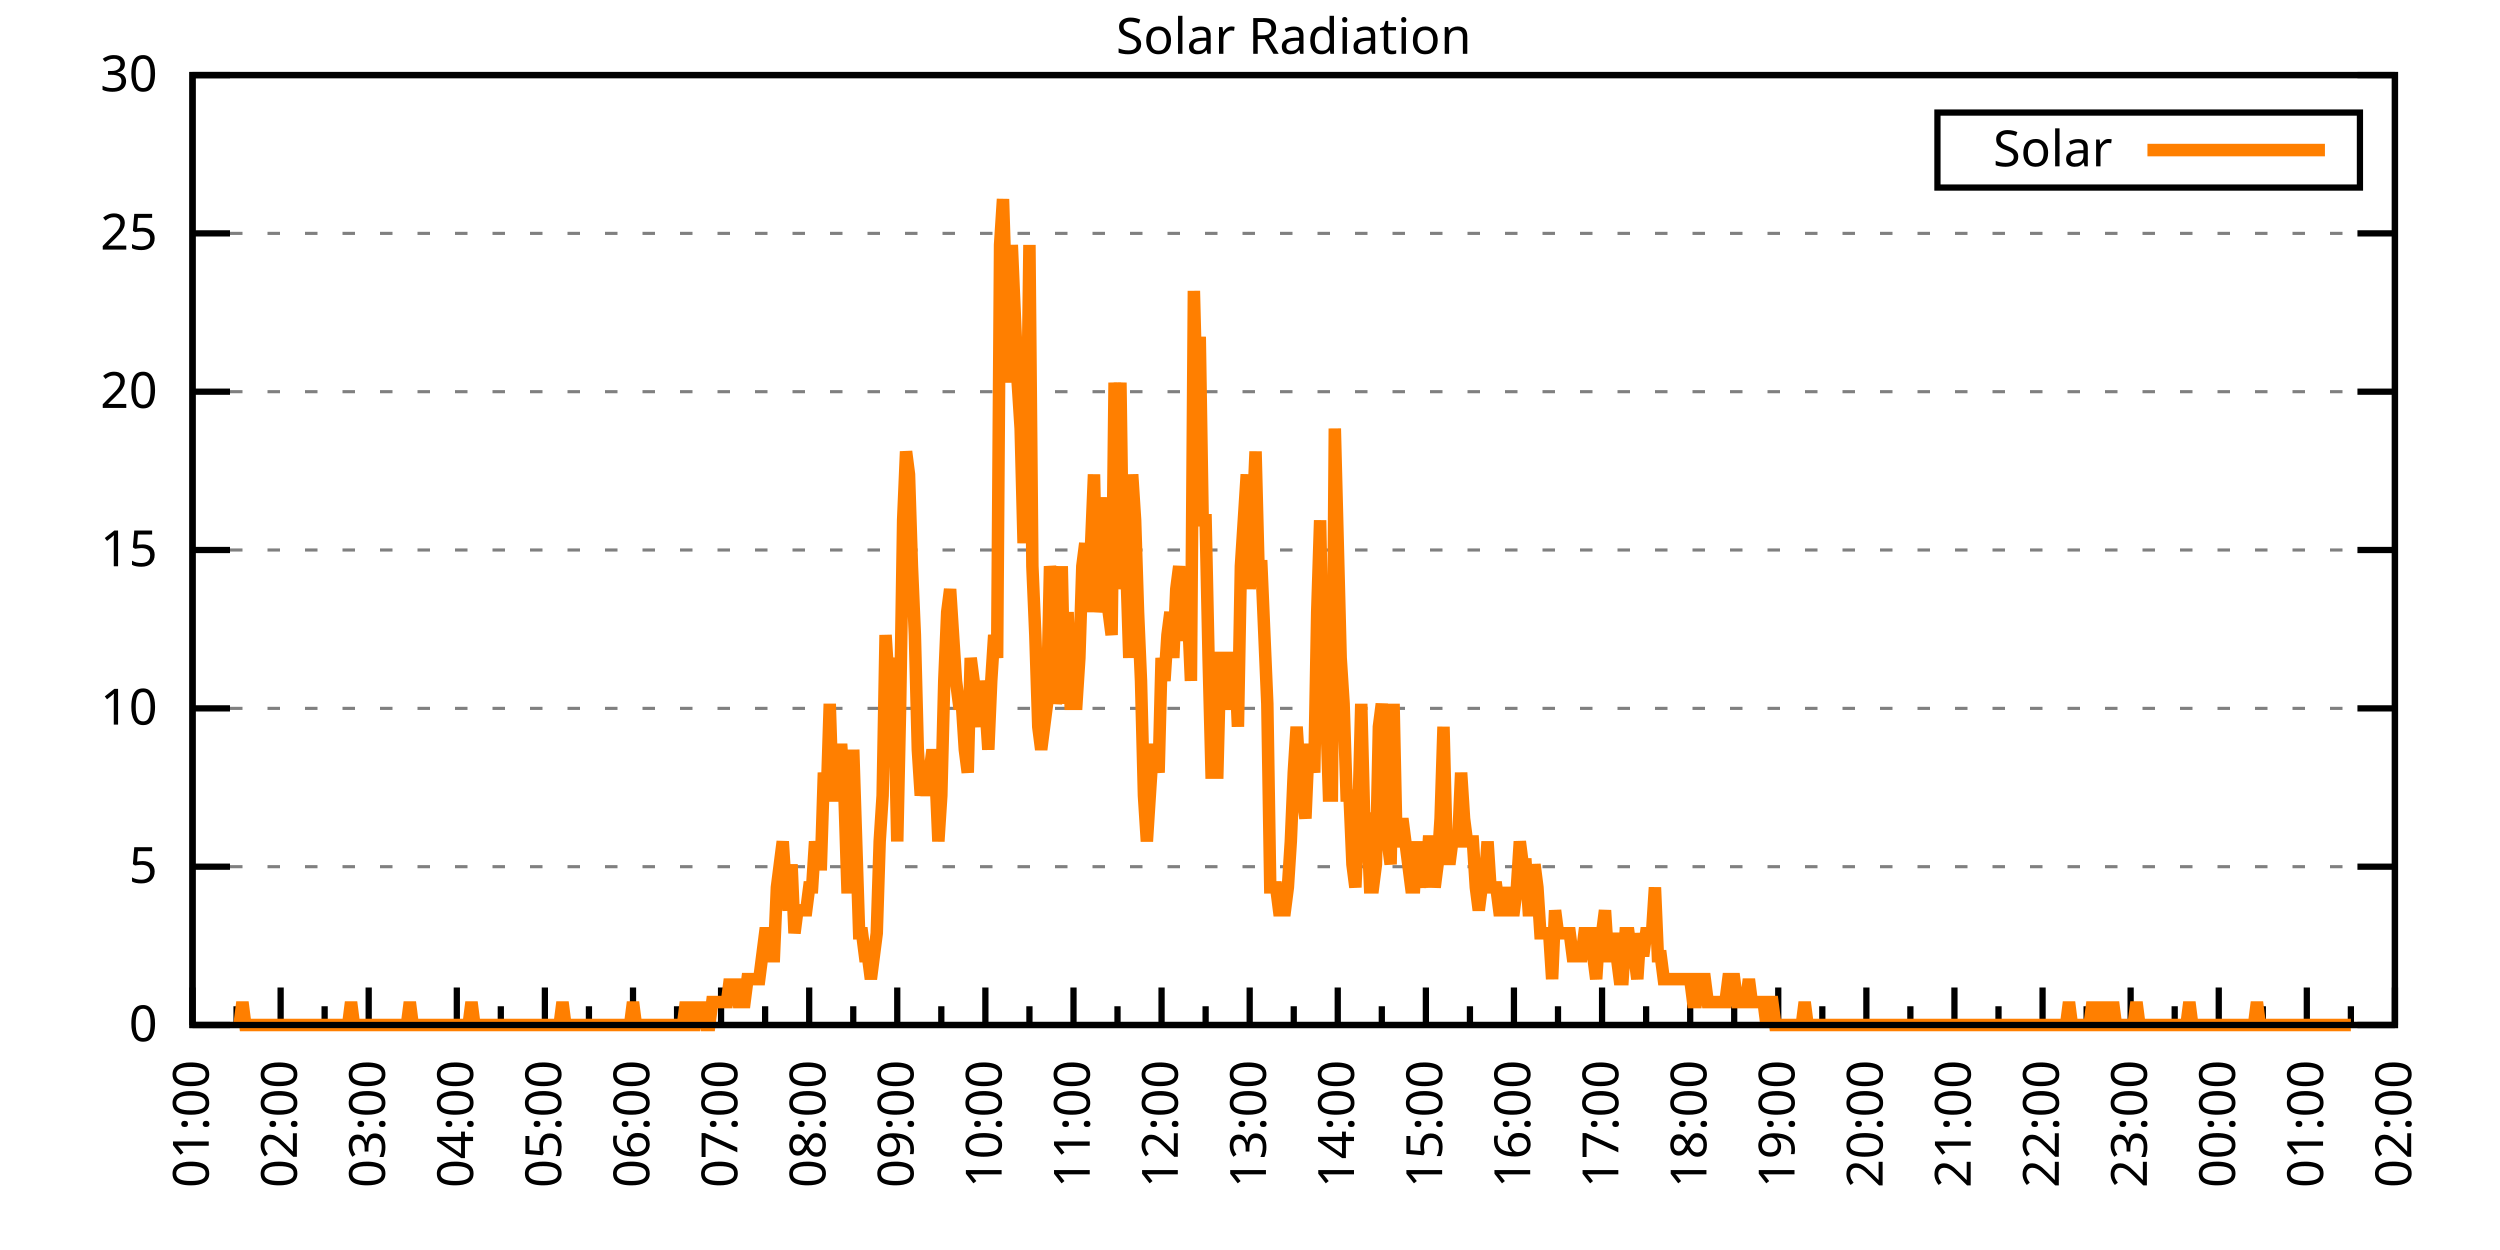
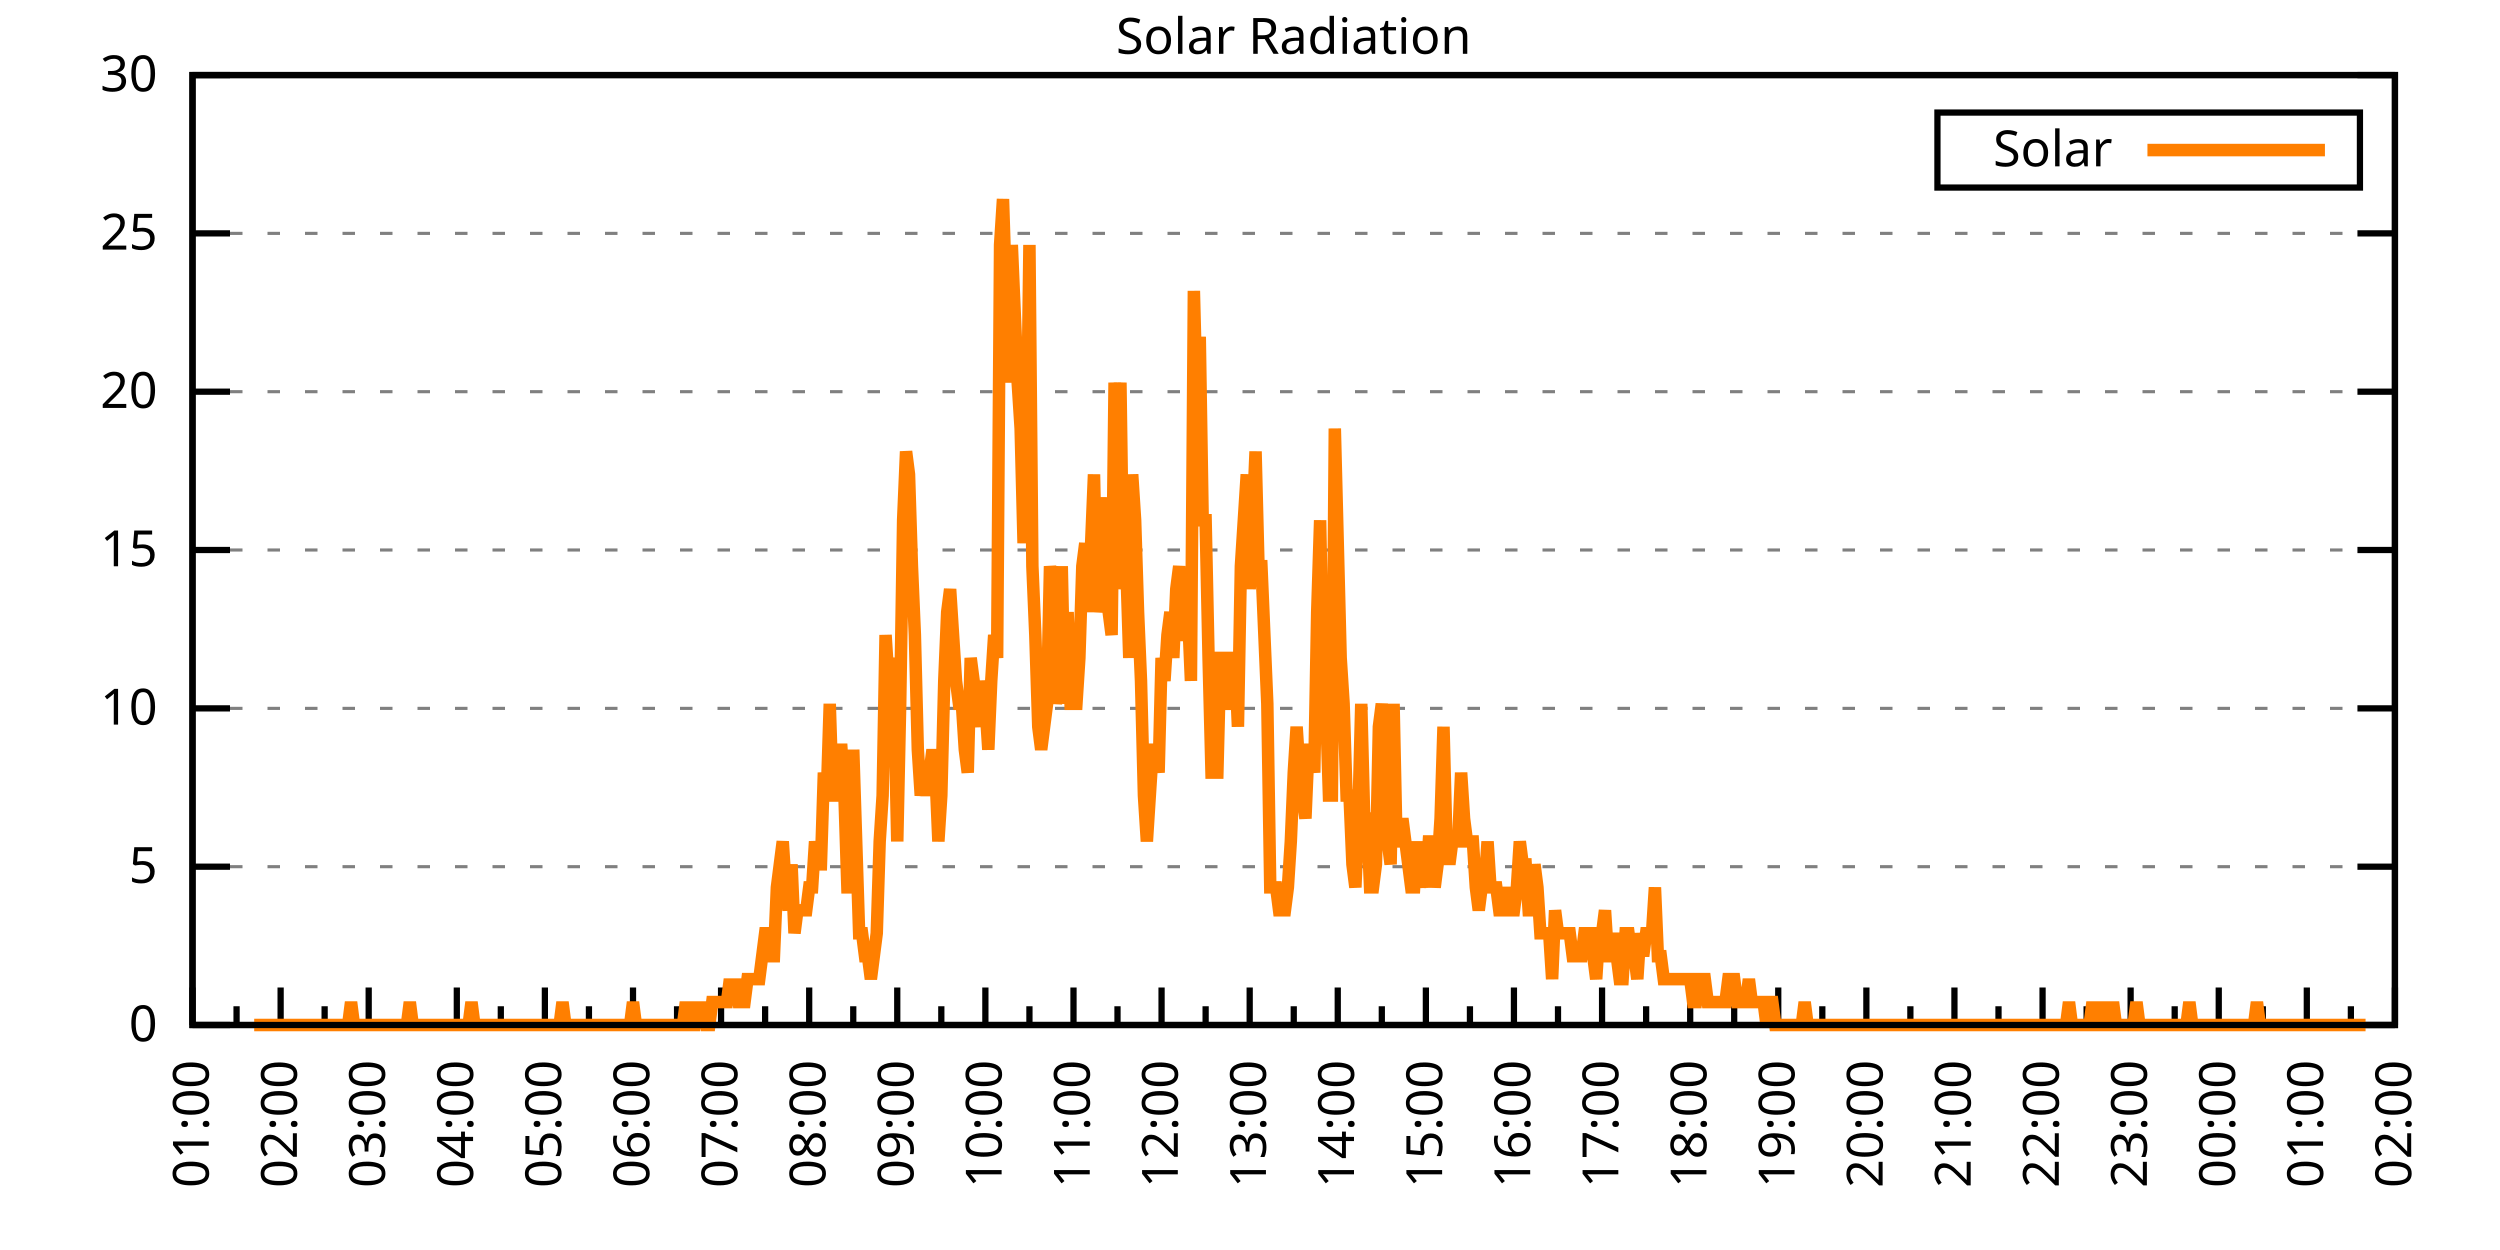
<svg xmlns="http://www.w3.org/2000/svg" xmlns:xlink="http://www.w3.org/1999/xlink" width="400" height="200" viewBox="0 0 400 200">
  <g id="gnuplot_canvas">
    <rect x="0" y="0" width="400" height="200" fill="none" />
    <defs>
      <circle id="gpDot" r="0.5" stroke-width="0.5" stroke="currentColor" />
      <path id="gpPt0" stroke-width="0.333" stroke="currentColor" d="M-1,0 h2 M0,-1 v2" />
      <path id="gpPt1" stroke-width="0.333" stroke="currentColor" d="M-1,-1 L1,1 M1,-1 L-1,1" />
      <path id="gpPt2" stroke-width="0.333" stroke="currentColor" d="M-1,0 L1,0 M0,-1 L0,1 M-1,-1 L1,1 M-1,1 L1,-1" />
      <rect id="gpPt3" stroke-width="0.333" stroke="currentColor" x="-1" y="-1" width="2" height="2" />
      <rect id="gpPt4" stroke-width="0.333" stroke="currentColor" fill="currentColor" x="-1" y="-1" width="2" height="2" />
      <circle id="gpPt5" stroke-width="0.333" stroke="currentColor" cx="0" cy="0" r="1" />
      <use xlink:href="#gpPt5" id="gpPt6" fill="currentColor" stroke="none" />
      <path id="gpPt7" stroke-width="0.333" stroke="currentColor" d="M0,-1.33 L-1.33,0.67 L1.33,0.67 z" />
      <use xlink:href="#gpPt7" id="gpPt8" fill="currentColor" stroke="none" />
      <use xlink:href="#gpPt7" id="gpPt9" stroke="currentColor" transform="rotate(180)" />
      <use xlink:href="#gpPt9" id="gpPt10" fill="currentColor" stroke="none" />
      <use xlink:href="#gpPt3" id="gpPt11" stroke="currentColor" transform="rotate(45)" />
      <use xlink:href="#gpPt11" id="gpPt12" fill="currentColor" stroke="none" />
      <path id="gpPt13" stroke-width="0.333" stroke="currentColor" d="M0,1.330 L1.265,0.411 L0.782,-1.067 L-0.782,-1.076 L-1.265,0.411 z" />
      <use xlink:href="#gpPt13" id="gpPt14" fill="currentColor" stroke="none" />
      <filter id="textbox" filterUnits="objectBoundingBox" x="0" y="0" height="1" width="1">
        <feFlood flood-color="white" flood-opacity="1" result="bgnd" />
        <feComposite in="SourceGraphic" in2="bgnd" operator="atop" />
      </filter>
      <filter id="greybox" filterUnits="objectBoundingBox" x="0" y="0" height="1" width="1">
        <feFlood flood-color="lightgrey" flood-opacity="1" result="grey" />
        <feComposite in="SourceGraphic" in2="grey" operator="atop" />
      </filter>
    </defs>
    <g fill="none" color="white" stroke="currentColor" stroke-width="1.00" stroke-linecap="butt" stroke-linejoin="miter">
</g>
    <g fill="none" color="black" stroke="currentColor" stroke-width="1.00" stroke-linecap="butt" stroke-linejoin="miter">
      <g stroke="none" shape-rendering="crispEdges">
        <polygon fill="rgb(255, 255, 255)" points="30.80,164.00 383.18,164.00 383.18,12.02 30.80,12.02 " />
      </g>
    </g>
    <g fill="none" color="black" stroke="currentColor" stroke-width="1.00" stroke-linecap="butt" stroke-linejoin="miter">
</g>
    <g fill="none" color="black" stroke="black" stroke-width="0.50" stroke-linecap="butt" stroke-linejoin="miter">
</g>
    <g fill="none" color="gray" stroke="currentColor" stroke-width="0.50" stroke-linecap="butt" stroke-linejoin="miter">
      <path stroke="gray" stroke-dasharray="2,4" class="gridline" d="M30.80,164.00 L383.19,164.00  " />
    </g>
    <g fill="none" color="gray" stroke="gray" stroke-width="1.00" stroke-linecap="butt" stroke-linejoin="miter">
</g>
    <g fill="none" color="black" stroke="currentColor" stroke-width="1.00" stroke-linecap="butt" stroke-linejoin="miter">
      <path stroke="black" d="M30.80,164.00 L36.80,164.00 M383.19,164.00 L377.19,164.00  " />
      <g transform="translate(25.20,166.60)" stroke="none" fill="black" font-family="Sans" font-size="8.00" text-anchor="end">
        <text>
          <tspan font-family="Sans"> 0</tspan>
        </text>
      </g>
    </g>
    <g fill="none" color="black" stroke="currentColor" stroke-width="1.00" stroke-linecap="butt" stroke-linejoin="miter">
</g>
    <g fill="none" color="black" stroke="black" stroke-width="0.50" stroke-linecap="butt" stroke-linejoin="miter">
</g>
    <g fill="none" color="gray" stroke="currentColor" stroke-width="0.50" stroke-linecap="butt" stroke-linejoin="miter">
      <path stroke="gray" stroke-dasharray="2,4" class="gridline" d="M30.80,138.67 L383.19,138.67  " />
    </g>
    <g fill="none" color="gray" stroke="gray" stroke-width="1.00" stroke-linecap="butt" stroke-linejoin="miter">
</g>
    <g fill="none" color="black" stroke="currentColor" stroke-width="1.00" stroke-linecap="butt" stroke-linejoin="miter">
      <path stroke="black" d="M30.80,138.67 L36.80,138.67 M383.19,138.67 L377.19,138.67  " />
      <g transform="translate(25.20,141.27)" stroke="none" fill="black" font-family="Sans" font-size="8.00" text-anchor="end">
        <text>
          <tspan font-family="Sans"> 5</tspan>
        </text>
      </g>
    </g>
    <g fill="none" color="black" stroke="currentColor" stroke-width="1.00" stroke-linecap="butt" stroke-linejoin="miter">
</g>
    <g fill="none" color="black" stroke="black" stroke-width="0.50" stroke-linecap="butt" stroke-linejoin="miter">
</g>
    <g fill="none" color="gray" stroke="currentColor" stroke-width="0.50" stroke-linecap="butt" stroke-linejoin="miter">
      <path stroke="gray" stroke-dasharray="2,4" class="gridline" d="M30.80,113.34 L383.19,113.34  " />
    </g>
    <g fill="none" color="gray" stroke="gray" stroke-width="1.00" stroke-linecap="butt" stroke-linejoin="miter">
</g>
    <g fill="none" color="black" stroke="currentColor" stroke-width="1.00" stroke-linecap="butt" stroke-linejoin="miter">
      <path stroke="black" d="M30.80,113.34 L36.80,113.34 M383.19,113.34 L377.19,113.34  " />
      <g transform="translate(25.20,115.94)" stroke="none" fill="black" font-family="Sans" font-size="8.00" text-anchor="end">
        <text>
          <tspan font-family="Sans"> 10</tspan>
        </text>
      </g>
    </g>
    <g fill="none" color="black" stroke="currentColor" stroke-width="1.00" stroke-linecap="butt" stroke-linejoin="miter">
</g>
    <g fill="none" color="black" stroke="black" stroke-width="0.50" stroke-linecap="butt" stroke-linejoin="miter">
</g>
    <g fill="none" color="gray" stroke="currentColor" stroke-width="0.50" stroke-linecap="butt" stroke-linejoin="miter">
      <path stroke="gray" stroke-dasharray="2,4" class="gridline" d="M30.80,88.00 L383.19,88.00  " />
    </g>
    <g fill="none" color="gray" stroke="gray" stroke-width="1.00" stroke-linecap="butt" stroke-linejoin="miter">
</g>
    <g fill="none" color="black" stroke="currentColor" stroke-width="1.00" stroke-linecap="butt" stroke-linejoin="miter">
      <path stroke="black" d="M30.80,88.00 L36.80,88.00 M383.19,88.00 L377.19,88.00  " />
      <g transform="translate(25.20,90.60)" stroke="none" fill="black" font-family="Sans" font-size="8.00" text-anchor="end">
        <text>
          <tspan font-family="Sans"> 15</tspan>
        </text>
      </g>
    </g>
    <g fill="none" color="black" stroke="currentColor" stroke-width="1.00" stroke-linecap="butt" stroke-linejoin="miter">
</g>
    <g fill="none" color="black" stroke="black" stroke-width="0.50" stroke-linecap="butt" stroke-linejoin="miter">
</g>
    <g fill="none" color="gray" stroke="currentColor" stroke-width="0.50" stroke-linecap="butt" stroke-linejoin="miter">
      <path stroke="gray" stroke-dasharray="2,4" class="gridline" d="M30.80,62.67 L383.19,62.67  " />
    </g>
    <g fill="none" color="gray" stroke="gray" stroke-width="1.00" stroke-linecap="butt" stroke-linejoin="miter">
</g>
    <g fill="none" color="black" stroke="currentColor" stroke-width="1.00" stroke-linecap="butt" stroke-linejoin="miter">
      <path stroke="black" d="M30.80,62.67 L36.80,62.67 M383.19,62.67 L377.19,62.67  " />
      <g transform="translate(25.20,65.27)" stroke="none" fill="black" font-family="Sans" font-size="8.00" text-anchor="end">
        <text>
          <tspan font-family="Sans"> 20</tspan>
        </text>
      </g>
    </g>
    <g fill="none" color="black" stroke="currentColor" stroke-width="1.00" stroke-linecap="butt" stroke-linejoin="miter">
</g>
    <g fill="none" color="black" stroke="black" stroke-width="0.50" stroke-linecap="butt" stroke-linejoin="miter">
</g>
    <g fill="none" color="gray" stroke="currentColor" stroke-width="0.50" stroke-linecap="butt" stroke-linejoin="miter">
      <path stroke="gray" stroke-dasharray="2,4" class="gridline" d="M30.80,37.34 L383.19,37.34  " />
    </g>
    <g fill="none" color="gray" stroke="gray" stroke-width="1.00" stroke-linecap="butt" stroke-linejoin="miter">
</g>
    <g fill="none" color="black" stroke="currentColor" stroke-width="1.00" stroke-linecap="butt" stroke-linejoin="miter">
      <path stroke="black" d="M30.80,37.34 L36.80,37.34 M383.19,37.34 L377.19,37.34  " />
      <g transform="translate(25.20,39.94)" stroke="none" fill="black" font-family="Sans" font-size="8.00" text-anchor="end">
        <text>
          <tspan font-family="Sans"> 25</tspan>
        </text>
      </g>
    </g>
    <g fill="none" color="black" stroke="currentColor" stroke-width="1.00" stroke-linecap="butt" stroke-linejoin="miter">
</g>
    <g fill="none" color="black" stroke="black" stroke-width="0.50" stroke-linecap="butt" stroke-linejoin="miter">
</g>
    <g fill="none" color="gray" stroke="currentColor" stroke-width="0.50" stroke-linecap="butt" stroke-linejoin="miter">
      <path stroke="gray" stroke-dasharray="2,4" class="gridline" d="M30.80,12.01 L383.19,12.01  " />
    </g>
    <g fill="none" color="gray" stroke="gray" stroke-width="1.00" stroke-linecap="butt" stroke-linejoin="miter">
</g>
    <g fill="none" color="black" stroke="currentColor" stroke-width="1.00" stroke-linecap="butt" stroke-linejoin="miter">
      <path stroke="black" d="M30.80,12.01 L36.80,12.01 M383.19,12.01 L377.19,12.01  " />
      <g transform="translate(25.20,14.61)" stroke="none" fill="black" font-family="Sans" font-size="8.00" text-anchor="end">
        <text>
          <tspan font-family="Sans"> 30</tspan>
        </text>
      </g>
    </g>
    <g fill="none" color="black" stroke="currentColor" stroke-width="1.00" stroke-linecap="butt" stroke-linejoin="miter">
      <path stroke="black" d="M30.80,164.00 L30.80,158.00  " />
      <g transform="translate(33.40,169.60) rotate(270)" stroke="none" fill="black" font-family="Sans" font-size="8.00" text-anchor="end">
        <text>
          <tspan font-family="Sans">01:00</tspan>
        </text>
      </g>
    </g>
    <g fill="none" color="black" stroke="currentColor" stroke-width="1.00" stroke-linecap="butt" stroke-linejoin="miter">
      <path stroke="black" d="M37.85,164.00 L37.85,161.00 M44.90,164.00 L44.90,158.00  " />
      <g transform="translate(47.50,169.60) rotate(270)" stroke="none" fill="black" font-family="Sans" font-size="8.00" text-anchor="end">
        <text>
          <tspan font-family="Sans">02:00</tspan>
        </text>
      </g>
    </g>
    <g fill="none" color="black" stroke="currentColor" stroke-width="1.00" stroke-linecap="butt" stroke-linejoin="miter">
      <path stroke="black" d="M51.94,164.00 L51.94,161.00 M58.99,164.00 L58.99,158.00  " />
      <g transform="translate(61.59,169.60) rotate(270)" stroke="none" fill="black" font-family="Sans" font-size="8.00" text-anchor="end">
        <text>
          <tspan font-family="Sans">03:00</tspan>
        </text>
      </g>
    </g>
    <g fill="none" color="black" stroke="currentColor" stroke-width="1.00" stroke-linecap="butt" stroke-linejoin="miter">
      <path stroke="black" d="M66.04,164.00 L66.04,161.00 M73.09,164.00 L73.09,158.00  " />
      <g transform="translate(75.69,169.60) rotate(270)" stroke="none" fill="black" font-family="Sans" font-size="8.00" text-anchor="end">
        <text>
          <tspan font-family="Sans">04:00</tspan>
        </text>
      </g>
    </g>
    <g fill="none" color="black" stroke="currentColor" stroke-width="1.00" stroke-linecap="butt" stroke-linejoin="miter">
      <path stroke="black" d="M80.13,164.00 L80.13,161.00 M87.18,164.00 L87.18,158.00  " />
      <g transform="translate(89.78,169.60) rotate(270)" stroke="none" fill="black" font-family="Sans" font-size="8.00" text-anchor="end">
        <text>
          <tspan font-family="Sans">05:00</tspan>
        </text>
      </g>
    </g>
    <g fill="none" color="black" stroke="currentColor" stroke-width="1.00" stroke-linecap="butt" stroke-linejoin="miter">
      <path stroke="black" d="M94.23,164.00 L94.23,161.00 M101.28,164.00 L101.28,158.00  " />
      <g transform="translate(103.88,169.60) rotate(270)" stroke="none" fill="black" font-family="Sans" font-size="8.00" text-anchor="end">
        <text>
          <tspan font-family="Sans">06:00</tspan>
        </text>
      </g>
    </g>
    <g fill="none" color="black" stroke="currentColor" stroke-width="1.00" stroke-linecap="butt" stroke-linejoin="miter">
      <path stroke="black" d="M108.33,164.00 L108.33,161.00 M115.37,164.00 L115.37,158.00  " />
      <g transform="translate(117.97,169.60) rotate(270)" stroke="none" fill="black" font-family="Sans" font-size="8.00" text-anchor="end">
        <text>
          <tspan font-family="Sans">07:00</tspan>
        </text>
      </g>
    </g>
    <g fill="none" color="black" stroke="currentColor" stroke-width="1.00" stroke-linecap="butt" stroke-linejoin="miter">
      <path stroke="black" d="M122.42,164.00 L122.42,161.00 M129.47,164.00 L129.47,158.00  " />
      <g transform="translate(132.07,169.60) rotate(270)" stroke="none" fill="black" font-family="Sans" font-size="8.00" text-anchor="end">
        <text>
          <tspan font-family="Sans">08:00</tspan>
        </text>
      </g>
    </g>
    <g fill="none" color="black" stroke="currentColor" stroke-width="1.00" stroke-linecap="butt" stroke-linejoin="miter">
      <path stroke="black" d="M136.52,164.00 L136.52,161.00 M143.56,164.00 L143.56,158.00  " />
      <g transform="translate(146.16,169.60) rotate(270)" stroke="none" fill="black" font-family="Sans" font-size="8.00" text-anchor="end">
        <text>
          <tspan font-family="Sans">09:00</tspan>
        </text>
      </g>
    </g>
    <g fill="none" color="black" stroke="currentColor" stroke-width="1.00" stroke-linecap="butt" stroke-linejoin="miter">
      <path stroke="black" d="M150.61,164.00 L150.61,161.00 M157.66,164.00 L157.66,158.00  " />
      <g transform="translate(160.26,169.60) rotate(270)" stroke="none" fill="black" font-family="Sans" font-size="8.00" text-anchor="end">
        <text>
          <tspan font-family="Sans">10:00</tspan>
        </text>
      </g>
    </g>
    <g fill="none" color="black" stroke="currentColor" stroke-width="1.00" stroke-linecap="butt" stroke-linejoin="miter">
      <path stroke="black" d="M164.71,164.00 L164.71,161.00 M171.76,164.00 L171.76,158.00  " />
      <g transform="translate(174.36,169.60) rotate(270)" stroke="none" fill="black" font-family="Sans" font-size="8.00" text-anchor="end">
        <text>
          <tspan font-family="Sans">11:00</tspan>
        </text>
      </g>
    </g>
    <g fill="none" color="black" stroke="currentColor" stroke-width="1.00" stroke-linecap="butt" stroke-linejoin="miter">
      <path stroke="black" d="M178.80,164.00 L178.80,161.00 M185.85,164.00 L185.85,158.00  " />
      <g transform="translate(188.45,169.60) rotate(270)" stroke="none" fill="black" font-family="Sans" font-size="8.00" text-anchor="end">
        <text>
          <tspan font-family="Sans">12:00</tspan>
        </text>
      </g>
    </g>
    <g fill="none" color="black" stroke="currentColor" stroke-width="1.00" stroke-linecap="butt" stroke-linejoin="miter">
      <path stroke="black" d="M192.90,164.00 L192.90,161.00 M199.95,164.00 L199.95,158.00  " />
      <g transform="translate(202.55,169.60) rotate(270)" stroke="none" fill="black" font-family="Sans" font-size="8.00" text-anchor="end">
        <text>
          <tspan font-family="Sans">13:00</tspan>
        </text>
      </g>
    </g>
    <g fill="none" color="black" stroke="currentColor" stroke-width="1.00" stroke-linecap="butt" stroke-linejoin="miter">
      <path stroke="black" d="M207.00,164.00 L207.00,161.00 M214.04,164.00 L214.04,158.00  " />
      <g transform="translate(216.64,169.60) rotate(270)" stroke="none" fill="black" font-family="Sans" font-size="8.00" text-anchor="end">
        <text>
          <tspan font-family="Sans">14:00</tspan>
        </text>
      </g>
    </g>
    <g fill="none" color="black" stroke="currentColor" stroke-width="1.00" stroke-linecap="butt" stroke-linejoin="miter">
      <path stroke="black" d="M221.09,164.00 L221.09,161.00 M228.14,164.00 L228.14,158.00  " />
      <g transform="translate(230.74,169.60) rotate(270)" stroke="none" fill="black" font-family="Sans" font-size="8.00" text-anchor="end">
        <text>
          <tspan font-family="Sans">15:00</tspan>
        </text>
      </g>
    </g>
    <g fill="none" color="black" stroke="currentColor" stroke-width="1.00" stroke-linecap="butt" stroke-linejoin="miter">
      <path stroke="black" d="M235.19,164.00 L235.19,161.00 M242.23,164.00 L242.23,158.00  " />
      <g transform="translate(244.83,169.60) rotate(270)" stroke="none" fill="black" font-family="Sans" font-size="8.00" text-anchor="end">
        <text>
          <tspan font-family="Sans">16:00</tspan>
        </text>
      </g>
    </g>
    <g fill="none" color="black" stroke="currentColor" stroke-width="1.00" stroke-linecap="butt" stroke-linejoin="miter">
      <path stroke="black" d="M249.28,164.00 L249.28,161.00 M256.33,164.00 L256.33,158.00  " />
      <g transform="translate(258.93,169.60) rotate(270)" stroke="none" fill="black" font-family="Sans" font-size="8.00" text-anchor="end">
        <text>
          <tspan font-family="Sans">17:00</tspan>
        </text>
      </g>
    </g>
    <g fill="none" color="black" stroke="currentColor" stroke-width="1.00" stroke-linecap="butt" stroke-linejoin="miter">
      <path stroke="black" d="M263.38,164.00 L263.38,161.00 M270.43,164.00 L270.43,158.00  " />
      <g transform="translate(273.03,169.60) rotate(270)" stroke="none" fill="black" font-family="Sans" font-size="8.00" text-anchor="end">
        <text>
          <tspan font-family="Sans">18:00</tspan>
        </text>
      </g>
    </g>
    <g fill="none" color="black" stroke="currentColor" stroke-width="1.00" stroke-linecap="butt" stroke-linejoin="miter">
      <path stroke="black" d="M277.47,164.00 L277.47,161.00 M284.52,164.00 L284.52,158.00  " />
      <g transform="translate(287.12,169.60) rotate(270)" stroke="none" fill="black" font-family="Sans" font-size="8.00" text-anchor="end">
        <text>
          <tspan font-family="Sans">19:00</tspan>
        </text>
      </g>
    </g>
    <g fill="none" color="black" stroke="currentColor" stroke-width="1.00" stroke-linecap="butt" stroke-linejoin="miter">
      <path stroke="black" d="M291.57,164.00 L291.57,161.00 M298.62,164.00 L298.62,158.00  " />
      <g transform="translate(301.22,169.60) rotate(270)" stroke="none" fill="black" font-family="Sans" font-size="8.00" text-anchor="end">
        <text>
          <tspan font-family="Sans">20:00</tspan>
        </text>
      </g>
    </g>
    <g fill="none" color="black" stroke="currentColor" stroke-width="1.00" stroke-linecap="butt" stroke-linejoin="miter">
      <path stroke="black" d="M305.66,164.00 L305.66,161.00 M312.71,164.00 L312.71,158.00  " />
      <g transform="translate(315.31,169.60) rotate(270)" stroke="none" fill="black" font-family="Sans" font-size="8.00" text-anchor="end">
        <text>
          <tspan font-family="Sans">21:00</tspan>
        </text>
      </g>
    </g>
    <g fill="none" color="black" stroke="currentColor" stroke-width="1.00" stroke-linecap="butt" stroke-linejoin="miter">
      <path stroke="black" d="M319.76,164.00 L319.76,161.00 M326.81,164.00 L326.81,158.00  " />
      <g transform="translate(329.41,169.60) rotate(270)" stroke="none" fill="black" font-family="Sans" font-size="8.00" text-anchor="end">
        <text>
          <tspan font-family="Sans">22:00</tspan>
        </text>
      </g>
    </g>
    <g fill="none" color="black" stroke="currentColor" stroke-width="1.00" stroke-linecap="butt" stroke-linejoin="miter">
      <path stroke="black" d="M333.86,164.00 L333.86,161.00 M340.90,164.00 L340.90,158.00  " />
      <g transform="translate(343.50,169.60) rotate(270)" stroke="none" fill="black" font-family="Sans" font-size="8.00" text-anchor="end">
        <text>
          <tspan font-family="Sans">23:00</tspan>
        </text>
      </g>
    </g>
    <g fill="none" color="black" stroke="currentColor" stroke-width="1.00" stroke-linecap="butt" stroke-linejoin="miter">
      <path stroke="black" d="M347.95,164.00 L347.95,161.00 M355.00,164.00 L355.00,158.00  " />
      <g transform="translate(357.60,169.60) rotate(270)" stroke="none" fill="black" font-family="Sans" font-size="8.00" text-anchor="end">
        <text>
          <tspan font-family="Sans">00:00</tspan>
        </text>
      </g>
    </g>
    <g fill="none" color="black" stroke="currentColor" stroke-width="1.00" stroke-linecap="butt" stroke-linejoin="miter">
      <path stroke="black" d="M362.05,164.00 L362.05,161.00 M369.09,164.00 L369.09,158.00  " />
      <g transform="translate(371.69,169.60) rotate(270)" stroke="none" fill="black" font-family="Sans" font-size="8.00" text-anchor="end">
        <text>
          <tspan font-family="Sans">01:00</tspan>
        </text>
      </g>
    </g>
    <g fill="none" color="black" stroke="currentColor" stroke-width="1.00" stroke-linecap="butt" stroke-linejoin="miter">
      <path stroke="black" d="M376.14,164.00 L376.14,161.00 M383.19,164.00 L383.19,158.00  " />
      <g transform="translate(385.79,169.60) rotate(270)" stroke="none" fill="black" font-family="Sans" font-size="8.00" text-anchor="end">
        <text>
          <tspan font-family="Sans">02:00</tspan>
        </text>
      </g>
    </g>
    <g fill="none" color="black" stroke="currentColor" stroke-width="1.00" stroke-linecap="butt" stroke-linejoin="miter">
</g>
    <g fill="none" color="black" stroke="currentColor" stroke-width="1.00" stroke-linecap="butt" stroke-linejoin="miter">
      <path stroke="black" d="M30.80,12.01 L30.80,164.00 L383.19,164.00 L383.19,12.01 L30.80,12.01 Z  " />
    </g>
    <g fill="none" color="black" stroke="currentColor" stroke-width="1.00" stroke-linecap="butt" stroke-linejoin="miter">
      <g transform="translate(6.80,88.01) rotate(270)" stroke="none" fill="black" font-family="Sans" font-size="8.00" text-anchor="middle">
        <text />
      </g>
    </g>
    <g fill="none" color="black" stroke="currentColor" stroke-width="1.00" stroke-linecap="butt" stroke-linejoin="miter">
</g>
    <g fill="none" color="black" stroke="currentColor" stroke-width="1.00" stroke-linecap="butt" stroke-linejoin="miter">
      <path stroke="black" d="M309.99,30.01 L309.99,18.01 L377.59,18.01 L377.59,30.01 L309.99,30.01 Z  " />
    </g>
    <g id="Solar_Radiation_plot_1">
      <g fill="none" color="white" stroke="black" stroke-width="2.00" stroke-linecap="butt" stroke-linejoin="miter">
</g>
      <g fill="none" color="black" stroke="currentColor" stroke-width="2.00" stroke-linecap="butt" stroke-linejoin="miter">
        <g transform="translate(337.99,26.61)" stroke="none" fill="black" font-family="Sans" font-size="8.00" text-anchor="end">
          <text>
            <tspan font-family="Sans">Solar</tspan>
          </text>
        </g>
      </g>
      <g fill="none" color="black" stroke="currentColor" stroke-width="2.00" stroke-linecap="butt" stroke-linejoin="miter">
-         <path stroke="rgb(255, 127,   0)" d="M343.59,24.01 L371.99,24.01 M38.32,164.00 L38.79,160.33 L39.26,164.00 L39.73,164.00 L40.20,164.00 L40.67,164.00   L41.14,164.00 L41.61,164.00 L42.08,164.00 L42.55,164.00 L43.02,164.00 L43.49,164.00 L43.96,164.00 L44.43,164.00   L44.90,164.00 L45.37,164.00 L45.84,164.00 L46.31,164.00 L46.78,164.00 L47.24,164.00 L47.71,164.00 L48.18,164.00   L48.65,164.00 L49.12,164.00 L49.59,164.00 L50.06,164.00 L50.53,164.00 L51.00,164.00 L51.47,164.00 L51.94,164.00   L52.41,164.00 L52.88,164.00 L53.35,164.00 L53.82,164.00 L54.29,164.00 L54.76,164.00 L55.23,164.00 L55.70,164.00   L56.17,160.33 L56.64,164.00 L57.11,164.00 L57.58,164.00 L58.05,164.00 L58.52,164.00 L58.99,164.00 L59.46,164.00   L59.93,164.00 L60.40,164.00 L60.87,164.00 L61.34,164.00 L61.81,164.00 L62.28,164.00 L62.75,164.00 L63.22,164.00   L63.69,164.00 L64.16,164.00 L64.63,164.00 L65.10,164.00 L65.57,160.33 L66.04,164.00 L66.51,164.00 L66.98,164.00   L67.45,164.00 L67.92,164.00 L68.39,164.00 L68.86,164.00 L69.33,164.00 L69.80,164.00 L70.27,164.00 L70.74,164.00   L71.21,164.00 L71.68,164.00 L72.15,164.00 L72.62,164.00 L73.09,164.00 L73.56,164.00 L74.03,164.00 L74.50,164.00   L74.97,164.00 L75.44,160.33 L75.91,164.00 L76.38,164.00 L76.85,164.00 L77.32,164.00 L77.79,164.00 L78.26,164.00   L78.73,164.00 L79.19,164.00 L79.66,164.00 L80.13,164.00 L80.60,164.00 L81.07,164.00 L81.54,164.00 L82.01,164.00   L82.48,164.00 L82.95,164.00 L83.42,164.00 L83.89,164.00 L84.36,164.00 L84.83,164.00 L85.30,164.00 L85.77,164.00   L86.24,164.00 L86.71,164.00 L87.18,164.00 L87.65,164.00 L88.12,164.00 L88.59,164.00 L89.06,164.00 L89.53,164.00   L90.00,160.33 L90.47,164.00 L90.94,164.00 L91.41,164.00 L91.88,164.00 L92.35,164.00 L92.82,164.00 L93.29,164.00   L93.76,164.00 L94.23,164.00 L94.70,164.00 L95.17,164.00 L95.64,164.00 L96.11,164.00 L96.58,164.00 L97.05,164.00   L97.52,164.00 L97.99,164.00 L98.46,164.00 L98.93,164.00 L99.40,164.00 L99.87,164.00 L100.34,164.00 L100.81,164.00   L101.28,160.33 L101.75,164.00 L102.22,164.00 L102.69,164.00 L103.16,164.00 L103.63,164.00 L104.10,164.00 L104.57,164.00   L105.04,164.00 L105.51,164.00 L105.98,164.00 L106.45,164.00 L106.92,164.00 L107.39,164.00 L107.86,164.00 L108.33,164.00   L108.80,164.00 L109.27,164.00 L109.74,160.33 L110.21,164.00 L110.68,164.00 L111.14,164.00 L111.61,160.33 L112.08,164.00   L112.55,160.33 L113.02,164.00 L113.49,164.00 L113.96,160.33 L114.43,160.33 L114.90,160.33 L115.37,160.33 L115.84,160.33   L116.31,160.33 L116.78,156.66 L117.25,160.33 L117.72,156.66 L118.19,160.33 L118.66,160.33 L119.13,160.33 L119.60,156.66   L120.07,156.66 L120.54,156.66 L121.01,156.66 L121.48,156.66 L121.95,152.99 L122.42,149.32 L122.89,149.32 L123.36,152.99   L123.83,152.99 L124.30,141.98 L124.77,138.30 L125.24,134.63 L125.71,141.98 L126.18,145.65 L126.65,138.30 L127.12,149.32   L127.59,145.65 L128.06,145.65 L128.53,145.65 L129.00,145.65 L129.47,141.98 L129.94,141.98 L130.41,134.63 L130.88,138.30   L131.35,138.30 L131.82,123.62 L132.29,127.29 L132.76,112.61 L133.23,127.29 L133.70,127.29 L134.17,119.95 L134.64,119.95   L135.11,127.29 L135.58,141.98 L136.05,141.98 L136.52,119.95 L136.99,134.63 L137.46,149.32 L137.93,149.32 L138.40,152.99   L138.87,152.99 L139.34,156.66 L139.81,152.99 L140.28,149.32 L140.75,134.63 L141.22,127.29 L141.69,101.60 L142.16,108.94   L142.63,105.27 L143.09,112.61 L143.56,134.63 L144.03,112.61 L144.50,83.24 L144.97,72.23 L145.44,75.90 L145.91,90.59   L146.38,101.60 L146.85,119.95 L147.32,127.29 L147.79,123.62 L148.26,127.29 L148.73,123.62 L149.20,119.95 L149.67,123.62   L150.14,134.63 L150.61,127.29 L151.08,108.94 L151.55,97.93 L152.02,94.26 L152.49,101.60 L152.96,108.94 L153.43,112.61   L153.90,112.61 L154.37,119.95 L154.84,123.62 L155.31,105.27 L155.78,108.94 L156.25,112.61 L156.72,116.28 L157.19,108.94   L157.66,112.61 L158.13,119.95 L158.60,108.94 L159.07,101.60 L159.54,105.27 L160.01,39.19 L160.48,31.85 L160.95,46.54   L161.42,61.22 L161.89,39.19 L162.36,50.21 L162.83,61.22 L163.30,68.56 L163.77,86.91 L164.24,75.90 L164.71,39.19   L165.18,90.59 L165.65,101.60 L166.12,116.28 L166.59,119.95 L167.06,116.28 L167.53,112.61 L168.00,90.59 L168.47,94.26   L168.94,112.61 L169.41,108.94 L169.88,90.59 L170.35,112.61 L170.82,97.93 L171.29,112.61 L171.76,112.61 L172.23,112.61   L172.70,105.27 L173.17,90.59 L173.64,86.91 L174.11,97.93 L174.58,86.91 L175.04,75.90 L175.51,97.93 L175.98,94.26   L176.45,90.59 L176.92,79.57 L177.39,97.93 L177.86,101.60 L178.33,61.22 L178.80,68.56 L179.27,61.22 L179.74,94.26   L180.21,90.59 L180.68,105.27 L181.15,75.90 L181.62,83.24 L182.09,97.93 L182.56,108.94 L183.03,127.29 L183.50,134.63   L183.97,127.29 L184.44,119.95 L184.91,119.95 L185.38,123.62 L185.85,105.27 L186.32,108.94 L186.79,101.60 L187.26,97.93   L187.73,105.27 L188.20,94.26 L188.67,90.59 L189.14,101.60 L189.61,101.60 L190.08,97.93 L190.55,108.94 L191.02,46.54   L191.49,64.89 L191.96,53.88 L192.43,83.24 L192.90,83.24 L193.37,105.27 L193.84,123.62 L194.31,123.62 L194.78,123.62   L195.25,105.27 L195.72,105.27 L196.19,112.61 L196.66,112.61 L197.13,105.27 L197.60,105.27 L198.07,116.28 L198.54,90.59   L199.01,83.24 L199.48,75.90 L199.95,94.26 L200.42,83.24 L200.89,72.23 L201.36,90.59 L201.83,90.59 L202.30,101.60   L202.77,112.61 L203.24,141.98 L203.71,141.98 L204.18,141.98 L204.65,145.65 L205.12,145.65 L205.59,145.65 L206.06,141.98   L206.53,134.63 L207.00,123.62 L207.46,116.28 L207.93,123.62 L208.40,127.29 L208.87,130.96 L209.34,119.95 L209.81,119.95   L210.28,123.62 L210.75,97.93 L211.22,83.24 L211.69,108.94 L212.16,112.61 L212.63,127.29 L213.10,127.29 L213.57,68.56   L214.04,86.91 L214.51,105.27 L214.98,112.61 L215.45,127.29 L215.92,127.29 L216.39,138.30 L216.86,141.98 L217.33,130.96   L217.80,112.61 L218.27,130.96 L218.74,130.96 L219.21,141.98 L219.68,141.98 L220.15,138.30 L220.62,116.28 L221.09,112.61   L221.56,119.95 L222.03,134.63 L222.50,138.30 L222.97,112.61 L223.44,134.63 L223.91,134.63 L224.38,130.96 L224.85,134.63   L225.32,138.30 L225.79,141.98 L226.26,141.98 L226.73,134.63 L227.20,141.98 L227.67,138.30 L228.14,141.98 L228.61,134.63   L229.08,134.63 L229.55,141.98 L230.02,138.30 L230.49,130.96 L230.96,116.28 L231.43,134.63 L231.90,138.30 L232.37,134.63   L232.84,134.63 L233.31,134.63 L233.78,123.62 L234.25,130.96 L234.72,134.63 L235.19,134.63 L235.66,134.63 L236.13,141.98   L236.60,145.65 L237.07,141.98 L237.54,141.98 L238.01,134.63 L238.48,141.98 L238.95,141.98 L239.41,141.98 L239.88,145.65   L240.35,145.65 L240.82,145.65 L241.29,141.98 L241.76,145.65 L242.23,145.65 L242.70,141.98 L243.17,134.63 L243.64,138.30   L244.11,138.30 L244.58,145.65 L245.05,145.65 L245.52,138.30 L245.99,141.98 L246.46,149.32 L246.93,149.32 L247.40,149.32   L247.87,149.32 L248.34,156.66 L248.81,145.65 L249.28,149.32 L249.75,149.32 L250.22,149.32 L250.69,149.32 L251.16,149.32   L251.63,152.99 L252.10,152.99 L252.57,152.99 L253.04,152.99 L253.51,149.32 L253.98,149.32 L254.45,149.32 L254.92,152.99   L255.39,156.66 L255.86,149.32 L256.33,149.32 L256.80,145.65 L257.27,152.99 L257.74,152.99 L258.21,149.32 L258.68,152.99   L259.15,156.66 L259.62,156.66 L260.09,149.32 L260.56,149.32 L261.03,152.99 L261.50,152.99 L261.97,156.66 L262.44,149.32   L262.91,152.99 L263.38,149.32 L263.85,149.32 L264.32,149.32 L264.79,141.98 L265.26,152.99 L265.73,152.99 L266.20,156.66   L266.67,156.66 L267.14,156.66 L267.61,156.66 L268.08,156.66 L268.55,156.66 L269.02,156.66 L269.49,156.66 L269.96,156.66   L270.43,156.66 L270.90,160.33 L271.36,160.33 L271.83,156.66 L272.30,156.66 L272.77,156.66 L273.24,160.33 L273.71,160.33   L274.18,160.33 L274.65,160.33 L275.12,160.33 L275.59,160.33 L276.06,160.33 L276.53,156.66 L277.00,156.66 L277.47,156.66   L277.94,160.33 L278.41,160.33 L278.88,160.33 L279.35,160.33 L279.82,156.66 L280.29,160.33 L280.76,160.33 L281.23,160.33   L281.70,160.33 L282.17,160.33 L282.64,164.00 L283.11,160.33 L283.58,160.33 L284.05,164.00 L284.52,164.00 L284.99,164.00   L285.46,164.00 L285.93,164.00 L286.40,164.00 L286.87,164.00 L287.34,164.00 L287.81,164.00 L288.28,164.00 L288.75,160.33   L289.22,164.00 L289.69,164.00 L290.16,164.00 L290.63,164.00 L291.10,164.00 L291.57,164.00 L292.04,164.00 L292.51,164.00   L292.98,164.00 L293.45,164.00 L293.92,164.00 L294.39,164.00 L294.86,164.00 L295.33,164.00 L295.80,164.00 L296.27,164.00   L296.74,164.00 L297.21,164.00 L297.68,164.00 L298.15,164.00 L298.62,164.00 L299.09,164.00 L299.56,164.00 L300.03,164.00   L300.50,164.00 L300.97,164.00 L301.44,164.00 L301.91,164.00 L302.38,164.00 L302.85,164.00 L303.31,164.00 L303.78,164.00   L304.25,164.00 L304.72,164.00 L305.19,164.00 L305.66,164.00 L306.13,164.00 L306.60,164.00 L307.07,164.00 L307.54,164.00   L308.01,164.00 L308.48,164.00 L308.95,164.00 L309.42,164.00 L309.89,164.00 L310.36,164.00 L310.83,164.00 L311.30,164.00   L311.77,164.00 L312.24,164.00 L312.71,164.00 L313.18,164.00 L313.65,164.00 L314.12,164.00 L314.59,164.00 L315.06,164.00   L315.53,164.00 L316.00,164.00 L316.47,164.00 L316.94,164.00 L317.41,164.00 L317.88,164.00 L318.35,164.00 L318.82,164.00   L319.29,164.00 L319.76,164.00 L320.23,164.00 L320.70,164.00 L321.17,164.00 L321.64,164.00 L322.11,164.00 L322.58,164.00   L323.05,164.00 L323.52,164.00 L323.99,164.00 L324.46,164.00 L324.93,164.00 L325.40,164.00 L325.87,164.00 L326.34,164.00   L326.81,164.00 L327.28,164.00 L327.75,164.00 L328.22,164.00 L328.69,164.00 L329.16,164.00 L329.63,164.00 L330.10,164.00   L330.57,164.00 L331.04,160.33 L331.51,164.00 L331.98,164.00 L332.45,164.00 L332.92,164.00 L333.39,164.00 L333.86,164.00   L334.33,164.00 L334.80,160.33 L335.26,164.00 L335.73,164.00 L336.20,160.33 L336.67,164.00 L337.14,164.00 L337.61,164.00   L338.08,160.33 L338.55,164.00 L339.02,164.00 L339.49,164.00 L339.96,164.00 L340.43,164.00 L340.90,164.00 L341.37,164.00   L341.84,160.33 L342.31,164.00 L342.78,164.00 L343.25,164.00 L343.72,164.00 L344.19,164.00 L344.66,164.00 L345.13,164.00   L345.60,164.00 L346.07,164.00 L346.54,164.00 L347.01,164.00 L347.48,164.00 L347.95,164.00 L348.42,164.00 L348.89,164.00   L349.36,164.00 L349.83,164.00 L350.30,160.33 L350.77,164.00 L351.24,164.00 L351.71,164.00 L352.18,164.00 L352.65,164.00   L353.12,164.00 L353.59,164.00 L354.06,164.00 L354.53,164.00 L355.00,164.00 L355.47,164.00 L355.94,164.00 L356.41,164.00   L356.88,164.00 L357.35,164.00 L357.82,164.00 L358.29,164.00 L358.76,164.00 L359.23,164.00 L359.70,164.00 L360.17,164.00   L360.64,164.00 L361.11,160.33 L361.58,164.00 L362.05,164.00 L362.52,164.00 L362.99,164.00 L363.46,164.00 L363.93,164.00   L364.40,164.00 L364.87,164.00 L365.34,164.00 L365.81,164.00 L366.28,164.00 L366.75,164.00 L367.21,164.00 L367.68,164.00   L368.15,164.00 L368.62,164.00 L369.09,164.00 L369.56,164.00 L370.03,164.00 L370.50,164.00 L370.97,164.00 L371.44,164.00   L371.91,164.00 L372.38,164.00 L372.85,164.00 L373.32,164.00 L373.79,164.00 L374.26,164.00 L374.73,164.00 L375.20,164.00   L375.67,164.00 L376.14,164.00  " />
+         <path stroke="rgb(255, 127,   0)" d="M343.59,24.01 L371.99,24.01 M40.67,164.00 L41.14,164.00 L41.61,164.00 L42.08,164.00 L42.55,164.00 L43.02,164.00   L43.49,164.00 L43.96,164.00 L44.43,164.00 L44.90,164.00 L45.37,164.00 L45.84,164.00 L46.31,164.00 L46.78,164.00   L47.24,164.00 L47.71,164.00 L48.18,164.00 L48.65,164.00 L49.12,164.00 L49.59,164.00 L50.06,164.00 L50.53,164.00   L51.00,164.00 L51.47,164.00 L51.94,164.00 L52.41,164.00 L52.88,164.00 L53.35,164.00 L53.82,164.00 L54.29,164.00   L54.76,164.00 L55.23,164.00 L55.70,164.00 L56.17,160.33 L56.64,164.00 L57.11,164.00 L57.58,164.00 L58.05,164.00   L58.52,164.00 L58.99,164.00 L59.46,164.00 L59.93,164.00 L60.40,164.00 L60.87,164.00 L61.34,164.00 L61.81,164.00   L62.28,164.00 L62.75,164.00 L63.22,164.00 L63.69,164.00 L64.16,164.00 L64.63,164.00 L65.10,164.00 L65.57,160.33   L66.04,164.00 L66.51,164.00 L66.98,164.00 L67.45,164.00 L67.92,164.00 L68.39,164.00 L68.86,164.00 L69.33,164.00   L69.80,164.00 L70.27,164.00 L70.74,164.00 L71.21,164.00 L71.68,164.00 L72.15,164.00 L72.62,164.00 L73.09,164.00   L73.56,164.00 L74.03,164.00 L74.50,164.00 L74.97,164.00 L75.44,160.33 L75.91,164.00 L76.38,164.00 L76.85,164.00   L77.32,164.00 L77.79,164.00 L78.26,164.00 L78.73,164.00 L79.19,164.00 L79.66,164.00 L80.13,164.00 L80.60,164.00   L81.07,164.00 L81.54,164.00 L82.01,164.00 L82.48,164.00 L82.95,164.00 L83.42,164.00 L83.89,164.00 L84.36,164.00   L84.83,164.00 L85.30,164.00 L85.77,164.00 L86.24,164.00 L86.71,164.00 L87.18,164.00 L87.65,164.00 L88.12,164.00   L88.59,164.00 L89.06,164.00 L89.53,164.00 L90.00,160.33 L90.47,164.00 L90.94,164.00 L91.41,164.00 L91.88,164.00   L92.35,164.00 L92.82,164.00 L93.29,164.00 L93.76,164.00 L94.23,164.00 L94.70,164.00 L95.17,164.00 L95.64,164.00   L96.11,164.00 L96.58,164.00 L97.05,164.00 L97.52,164.00 L97.99,164.00 L98.46,164.00 L98.93,164.00 L99.40,164.00   L99.87,164.00 L100.34,164.00 L100.81,164.00 L101.28,160.33 L101.75,164.00 L102.22,164.00 L102.69,164.00 L103.16,164.00   L103.63,164.00 L104.10,164.00 L104.57,164.00 L105.04,164.00 L105.51,164.00 L105.98,164.00 L106.45,164.00 L106.92,164.00   L107.39,164.00 L107.86,164.00 L108.33,164.00 L108.80,164.00 L109.27,164.00 L109.74,160.33 L110.21,164.00 L110.68,164.00   L111.14,164.00 L111.61,160.33 L112.08,164.00 L112.55,160.33 L113.02,164.00 L113.49,164.00 L113.96,160.33 L114.43,160.33   L114.90,160.33 L115.37,160.33 L115.84,160.33 L116.31,160.33 L116.78,156.66 L117.25,160.33 L117.72,156.66 L118.19,160.33   L118.66,160.33 L119.13,160.33 L119.60,156.66 L120.07,156.66 L120.54,156.66 L121.01,156.66 L121.48,156.66 L121.95,152.99   L122.42,149.32 L122.89,149.32 L123.36,152.99 L123.83,152.99 L124.30,141.98 L124.77,138.30 L125.24,134.63 L125.71,141.98   L126.18,145.65 L126.65,138.30 L127.12,149.32 L127.59,145.65 L128.06,145.65 L128.53,145.65 L129.00,145.65 L129.47,141.98   L129.94,141.98 L130.41,134.63 L130.88,138.30 L131.35,138.30 L131.82,123.62 L132.29,127.29 L132.76,112.61 L133.23,127.29   L133.70,127.29 L134.17,119.95 L134.64,119.95 L135.11,127.29 L135.58,141.98 L136.05,141.98 L136.52,119.95 L136.99,134.63   L137.46,149.32 L137.93,149.32 L138.40,152.99 L138.87,152.99 L139.34,156.66 L139.81,152.99 L140.28,149.32 L140.75,134.63   L141.22,127.29 L141.69,101.60 L142.16,108.94 L142.63,105.27 L143.09,112.61 L143.56,134.63 L144.03,112.61 L144.50,83.24   L144.97,72.23 L145.44,75.90 L145.91,90.59 L146.38,101.60 L146.85,119.95 L147.32,127.29 L147.79,123.62 L148.26,127.29   L148.73,123.62 L149.20,119.95 L149.67,123.62 L150.14,134.63 L150.61,127.29 L151.08,108.94 L151.55,97.93 L152.02,94.26   L152.49,101.60 L152.96,108.94 L153.43,112.61 L153.90,112.61 L154.37,119.95 L154.84,123.62 L155.31,105.27 L155.78,108.94   L156.25,112.61 L156.72,116.28 L157.19,108.94 L157.66,112.61 L158.13,119.95 L158.60,108.94 L159.07,101.60 L159.54,105.27   L160.01,39.19 L160.48,31.85 L160.95,46.54 L161.42,61.22 L161.89,39.19 L162.36,50.21 L162.83,61.22 L163.30,68.56   L163.77,86.91 L164.24,75.90 L164.71,39.19 L165.18,90.59 L165.65,101.60 L166.12,116.28 L166.59,119.95 L167.06,116.28   L167.53,112.61 L168.00,90.59 L168.47,94.26 L168.94,112.61 L169.41,108.94 L169.88,90.59 L170.35,112.61 L170.82,97.93   L171.29,112.61 L171.76,112.61 L172.23,112.61 L172.70,105.27 L173.17,90.59 L173.64,86.91 L174.11,97.93 L174.58,86.91   L175.04,75.90 L175.51,97.93 L175.98,94.26 L176.45,90.59 L176.92,79.57 L177.39,97.93 L177.86,101.60 L178.33,61.22   L178.80,68.56 L179.27,61.22 L179.74,94.26 L180.21,90.59 L180.68,105.27 L181.15,75.90 L181.62,83.24 L182.09,97.93   L182.56,108.94 L183.03,127.29 L183.50,134.63 L183.97,127.29 L184.44,119.95 L184.91,119.95 L185.38,123.62 L185.85,105.27   L186.32,108.94 L186.79,101.60 L187.26,97.93 L187.73,105.27 L188.20,94.26 L188.67,90.59 L189.14,101.60 L189.61,101.60   L190.08,97.93 L190.55,108.94 L191.02,46.54 L191.49,64.89 L191.96,53.88 L192.43,83.24 L192.90,83.24 L193.37,105.27   L193.84,123.62 L194.31,123.62 L194.78,123.62 L195.25,105.27 L195.72,105.27 L196.19,112.61 L196.66,112.61 L197.13,105.27   L197.60,105.27 L198.07,116.28 L198.54,90.59 L199.01,83.24 L199.48,75.90 L199.95,94.26 L200.42,83.24 L200.89,72.23   L201.36,90.59 L201.83,90.59 L202.30,101.60 L202.77,112.61 L203.24,141.98 L203.71,141.98 L204.18,141.98 L204.65,145.65   L205.12,145.65 L205.59,145.65 L206.06,141.98 L206.53,134.63 L207.00,123.62 L207.46,116.28 L207.93,123.62 L208.40,127.29   L208.87,130.96 L209.34,119.95 L209.81,119.95 L210.28,123.62 L210.75,97.93 L211.22,83.24 L211.69,108.94 L212.16,112.61   L212.63,127.29 L213.10,127.29 L213.57,68.56 L214.04,86.91 L214.51,105.27 L214.98,112.61 L215.45,127.29 L215.92,127.29   L216.39,138.30 L216.86,141.98 L217.33,130.96 L217.80,112.61 L218.27,130.96 L218.74,130.96 L219.21,141.98 L219.68,141.98   L220.15,138.30 L220.62,116.28 L221.09,112.61 L221.56,119.95 L222.03,134.63 L222.50,138.30 L222.97,112.61 L223.44,134.63   L223.91,134.63 L224.38,130.96 L224.85,134.63 L225.32,138.30 L225.79,141.98 L226.26,141.98 L226.73,134.63 L227.20,141.98   L227.67,138.30 L228.14,141.98 L228.61,134.63 L229.08,134.63 L229.55,141.98 L230.02,138.30 L230.49,130.96 L230.96,116.28   L231.43,134.63 L231.90,138.30 L232.37,134.63 L232.84,134.63 L233.31,134.63 L233.78,123.62 L234.25,130.96 L234.72,134.63   L235.19,134.63 L235.66,134.63 L236.13,141.98 L236.60,145.65 L237.07,141.98 L237.54,141.98 L238.01,134.63 L238.48,141.98   L238.95,141.98 L239.41,141.98 L239.88,145.65 L240.35,145.65 L240.82,145.65 L241.29,141.98 L241.76,145.65 L242.23,145.65   L242.70,141.98 L243.17,134.63 L243.64,138.30 L244.11,138.30 L244.58,145.65 L245.05,145.65 L245.52,138.30 L245.99,141.98   L246.46,149.32 L246.93,149.32 L247.40,149.32 L247.87,149.32 L248.34,156.66 L248.81,145.65 L249.28,149.32 L249.75,149.32   L250.22,149.32 L250.69,149.32 L251.16,149.32 L251.63,152.99 L252.10,152.99 L252.57,152.99 L253.04,152.99 L253.51,149.32   L253.98,149.32 L254.45,149.32 L254.92,152.99 L255.39,156.66 L255.86,149.32 L256.33,149.32 L256.80,145.65 L257.27,152.99   L257.74,152.99 L258.21,149.32 L258.68,152.99 L259.15,156.66 L259.62,156.66 L260.09,149.32 L260.56,149.32 L261.03,152.99   L261.50,152.99 L261.97,156.66 L262.44,149.32 L262.91,152.99 L263.38,149.32 L263.85,149.32 L264.32,149.32 L264.79,141.98   L265.26,152.99 L265.73,152.99 L266.20,156.66 L266.67,156.66 L267.14,156.66 L267.61,156.66 L268.08,156.66 L268.55,156.66   L269.02,156.66 L269.49,156.66 L269.96,156.66 L270.43,156.66 L270.90,160.33 L271.36,160.33 L271.83,156.66 L272.30,156.66   L272.77,156.66 L273.24,160.33 L273.71,160.33 L274.18,160.33 L274.65,160.33 L275.12,160.33 L275.59,160.33 L276.06,160.33   L276.53,156.66 L277.00,156.66 L277.47,156.66 L277.94,160.33 L278.41,160.33 L278.88,160.33 L279.35,160.33 L279.82,156.66   L280.29,160.33 L280.76,160.33 L281.23,160.33 L281.70,160.33 L282.17,160.33 L282.64,164.00 L283.11,160.33 L283.58,160.33   L284.05,164.00 L284.52,164.00 L284.99,164.00 L285.46,164.00 L285.93,164.00 L286.40,164.00 L286.87,164.00 L287.34,164.00   L287.81,164.00 L288.28,164.00 L288.75,160.33 L289.22,164.00 L289.69,164.00 L290.16,164.00 L290.63,164.00 L291.10,164.00   L291.57,164.00 L292.04,164.00 L292.51,164.00 L292.98,164.00 L293.45,164.00 L293.92,164.00 L294.39,164.00 L294.86,164.00   L295.33,164.00 L295.80,164.00 L296.27,164.00 L296.74,164.00 L297.21,164.00 L297.68,164.00 L298.15,164.00 L298.62,164.00   L299.09,164.00 L299.56,164.00 L300.03,164.00 L300.50,164.00 L300.97,164.00 L301.44,164.00 L301.91,164.00 L302.38,164.00   L302.85,164.00 L303.31,164.00 L303.78,164.00 L304.25,164.00 L304.72,164.00 L305.19,164.00 L305.66,164.00 L306.13,164.00   L306.60,164.00 L307.07,164.00 L307.54,164.00 L308.01,164.00 L308.48,164.00 L308.95,164.00 L309.42,164.00 L309.89,164.00   L310.36,164.00 L310.83,164.00 L311.30,164.00 L311.77,164.00 L312.24,164.00 L312.71,164.00 L313.18,164.00 L313.65,164.00   L314.12,164.00 L314.59,164.00 L315.06,164.00 L315.53,164.00 L316.00,164.00 L316.47,164.00 L316.94,164.00 L317.41,164.00   L317.88,164.00 L318.35,164.00 L318.82,164.00 L319.29,164.00 L319.76,164.00 L320.23,164.00 L320.70,164.00 L321.17,164.00   L321.64,164.00 L322.11,164.00 L322.58,164.00 L323.05,164.00 L323.52,164.00 L323.99,164.00 L324.46,164.00 L324.93,164.00   L325.40,164.00 L325.87,164.00 L326.34,164.00 L326.81,164.00 L327.28,164.00 L327.75,164.00 L328.22,164.00 L328.69,164.00   L329.16,164.00 L329.63,164.00 L330.10,164.00 L330.57,164.00 L331.04,160.33 L331.51,164.00 L331.98,164.00 L332.45,164.00   L332.92,164.00 L333.39,164.00 L333.86,164.00 L334.33,164.00 L334.80,160.33 L335.26,164.00 L335.73,164.00 L336.20,160.33   L336.67,164.00 L337.14,164.00 L337.61,164.00 L338.08,160.33 L338.55,164.00 L339.02,164.00 L339.49,164.00 L339.96,164.00   L340.43,164.00 L340.90,164.00 L341.37,164.00 L341.84,160.33 L342.31,164.00 L342.78,164.00 L343.25,164.00 L343.72,164.00   L344.19,164.00 L344.66,164.00 L345.13,164.00 L345.60,164.00 L346.07,164.00 L346.54,164.00 L347.01,164.00 L347.48,164.00   L347.95,164.00 L348.42,164.00 L348.89,164.00 L349.36,164.00 L349.83,164.00 L350.30,160.33 L350.77,164.00 L351.24,164.00   L351.71,164.00 L352.18,164.00 L352.65,164.00 L353.12,164.00 L353.59,164.00 L354.06,164.00 L354.53,164.00 L355.00,164.00   L355.47,164.00 L355.94,164.00 L356.41,164.00 L356.88,164.00 L357.35,164.00 L357.82,164.00 L358.29,164.00 L358.76,164.00   L359.23,164.00 L359.70,164.00 L360.17,164.00 L360.64,164.00 L361.11,160.33 L361.58,164.00 L362.05,164.00 L362.52,164.00   L362.99,164.00 L363.46,164.00 L363.93,164.00 L364.40,164.00 L364.87,164.00 L365.34,164.00 L365.81,164.00 L366.28,164.00   L366.75,164.00 L367.21,164.00 L367.68,164.00 L368.15,164.00 L368.62,164.00 L369.09,164.00 L369.56,164.00 L370.03,164.00   L370.50,164.00 L370.97,164.00 L371.44,164.00 L371.91,164.00 L372.38,164.00 L372.85,164.00 L373.32,164.00 L373.79,164.00   L374.26,164.00 L374.73,164.00 L375.20,164.00 L375.67,164.00 L376.14,164.00 L376.61,164.00 L377.08,164.00 L377.55,164.00   L378.02,164.00 L378.49,164.00  " />
      </g>
    </g>
    <g fill="none" color="black" stroke="currentColor" stroke-width="2.00" stroke-linecap="butt" stroke-linejoin="miter">
</g>
    <g fill="none" color="black" stroke="black" stroke-width="1.00" stroke-linecap="butt" stroke-linejoin="miter">
</g>
    <g fill="none" color="black" stroke="currentColor" stroke-width="1.00" stroke-linecap="butt" stroke-linejoin="miter">
      <path stroke="black" d="M30.80,12.01 L30.80,164.00 L383.19,164.00 L383.19,12.01 L30.80,12.01 Z  " />
    </g>
    <g fill="none" color="black" stroke="currentColor" stroke-width="1.00" stroke-linecap="butt" stroke-linejoin="miter">
      <g transform="translate(206.99,8.61)" stroke="none" fill="black" font-family="Sans" font-size="8.00" text-anchor="middle">
        <text>
          <tspan font-family="Sans">Solar Radiation</tspan>
        </text>
      </g>
    </g>
    <g fill="none" color="black" stroke="currentColor" stroke-width="1.00" stroke-linecap="butt" stroke-linejoin="miter">
</g>
  </g>
</svg>
